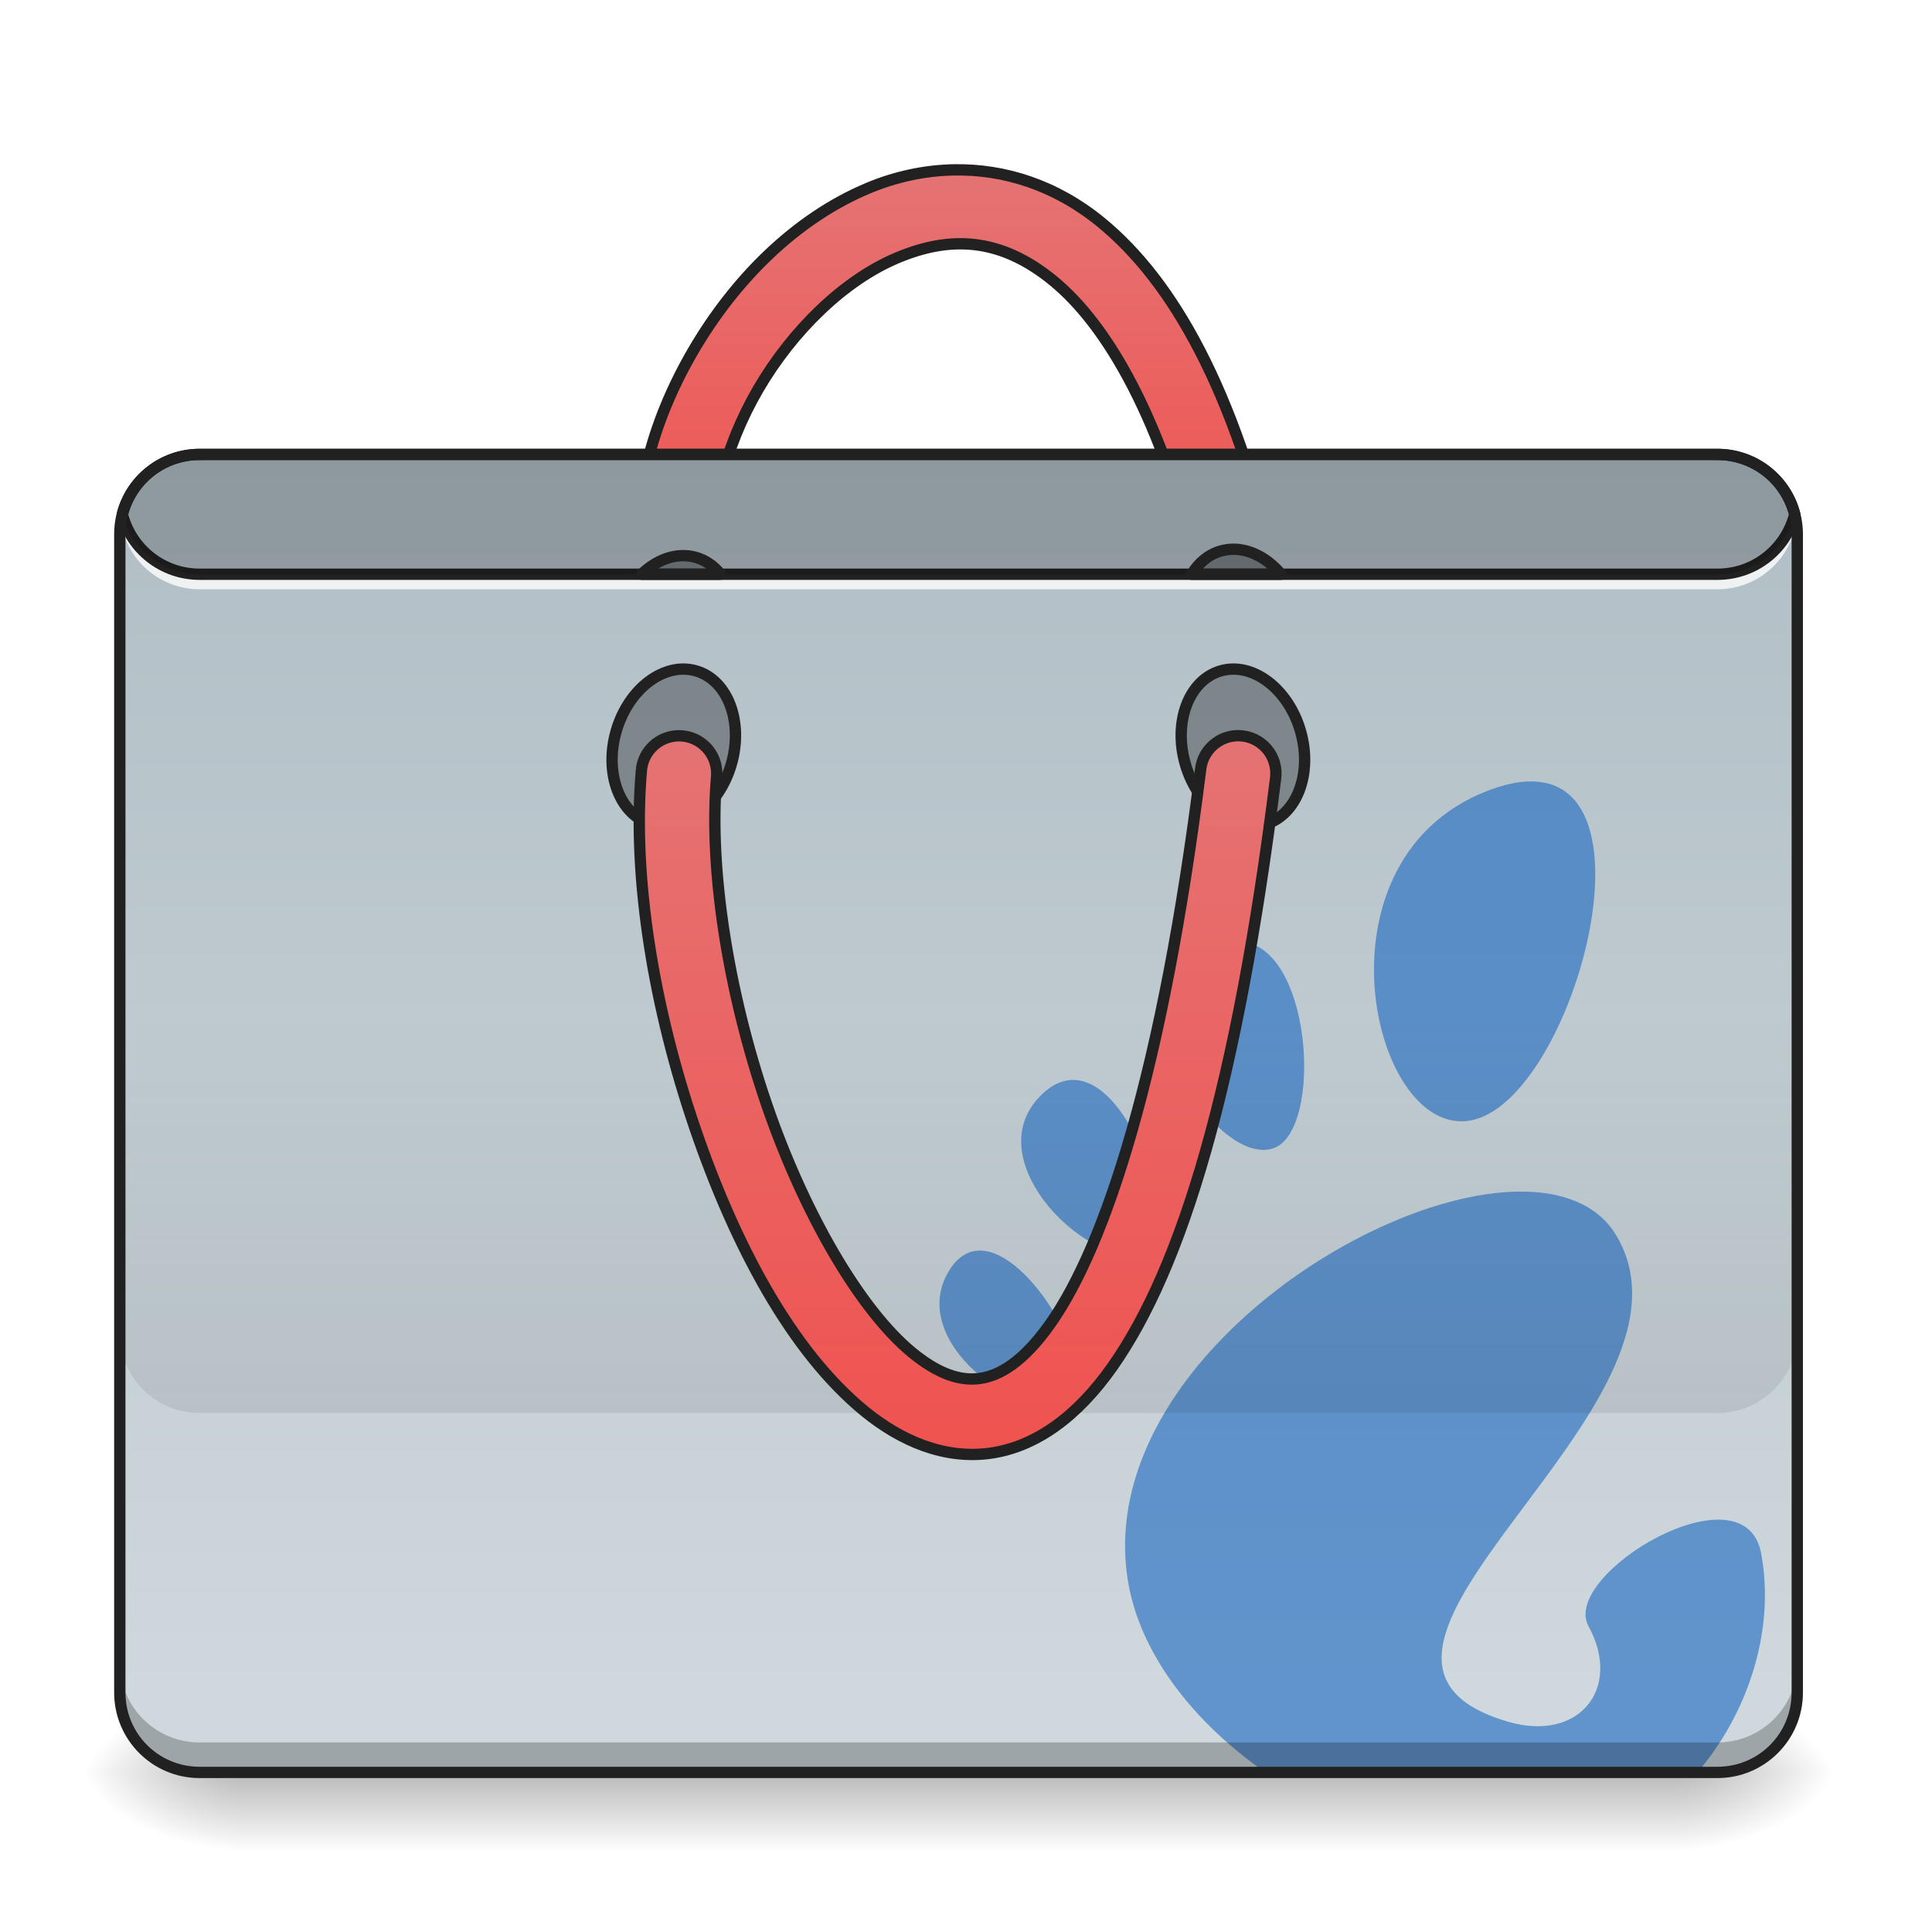
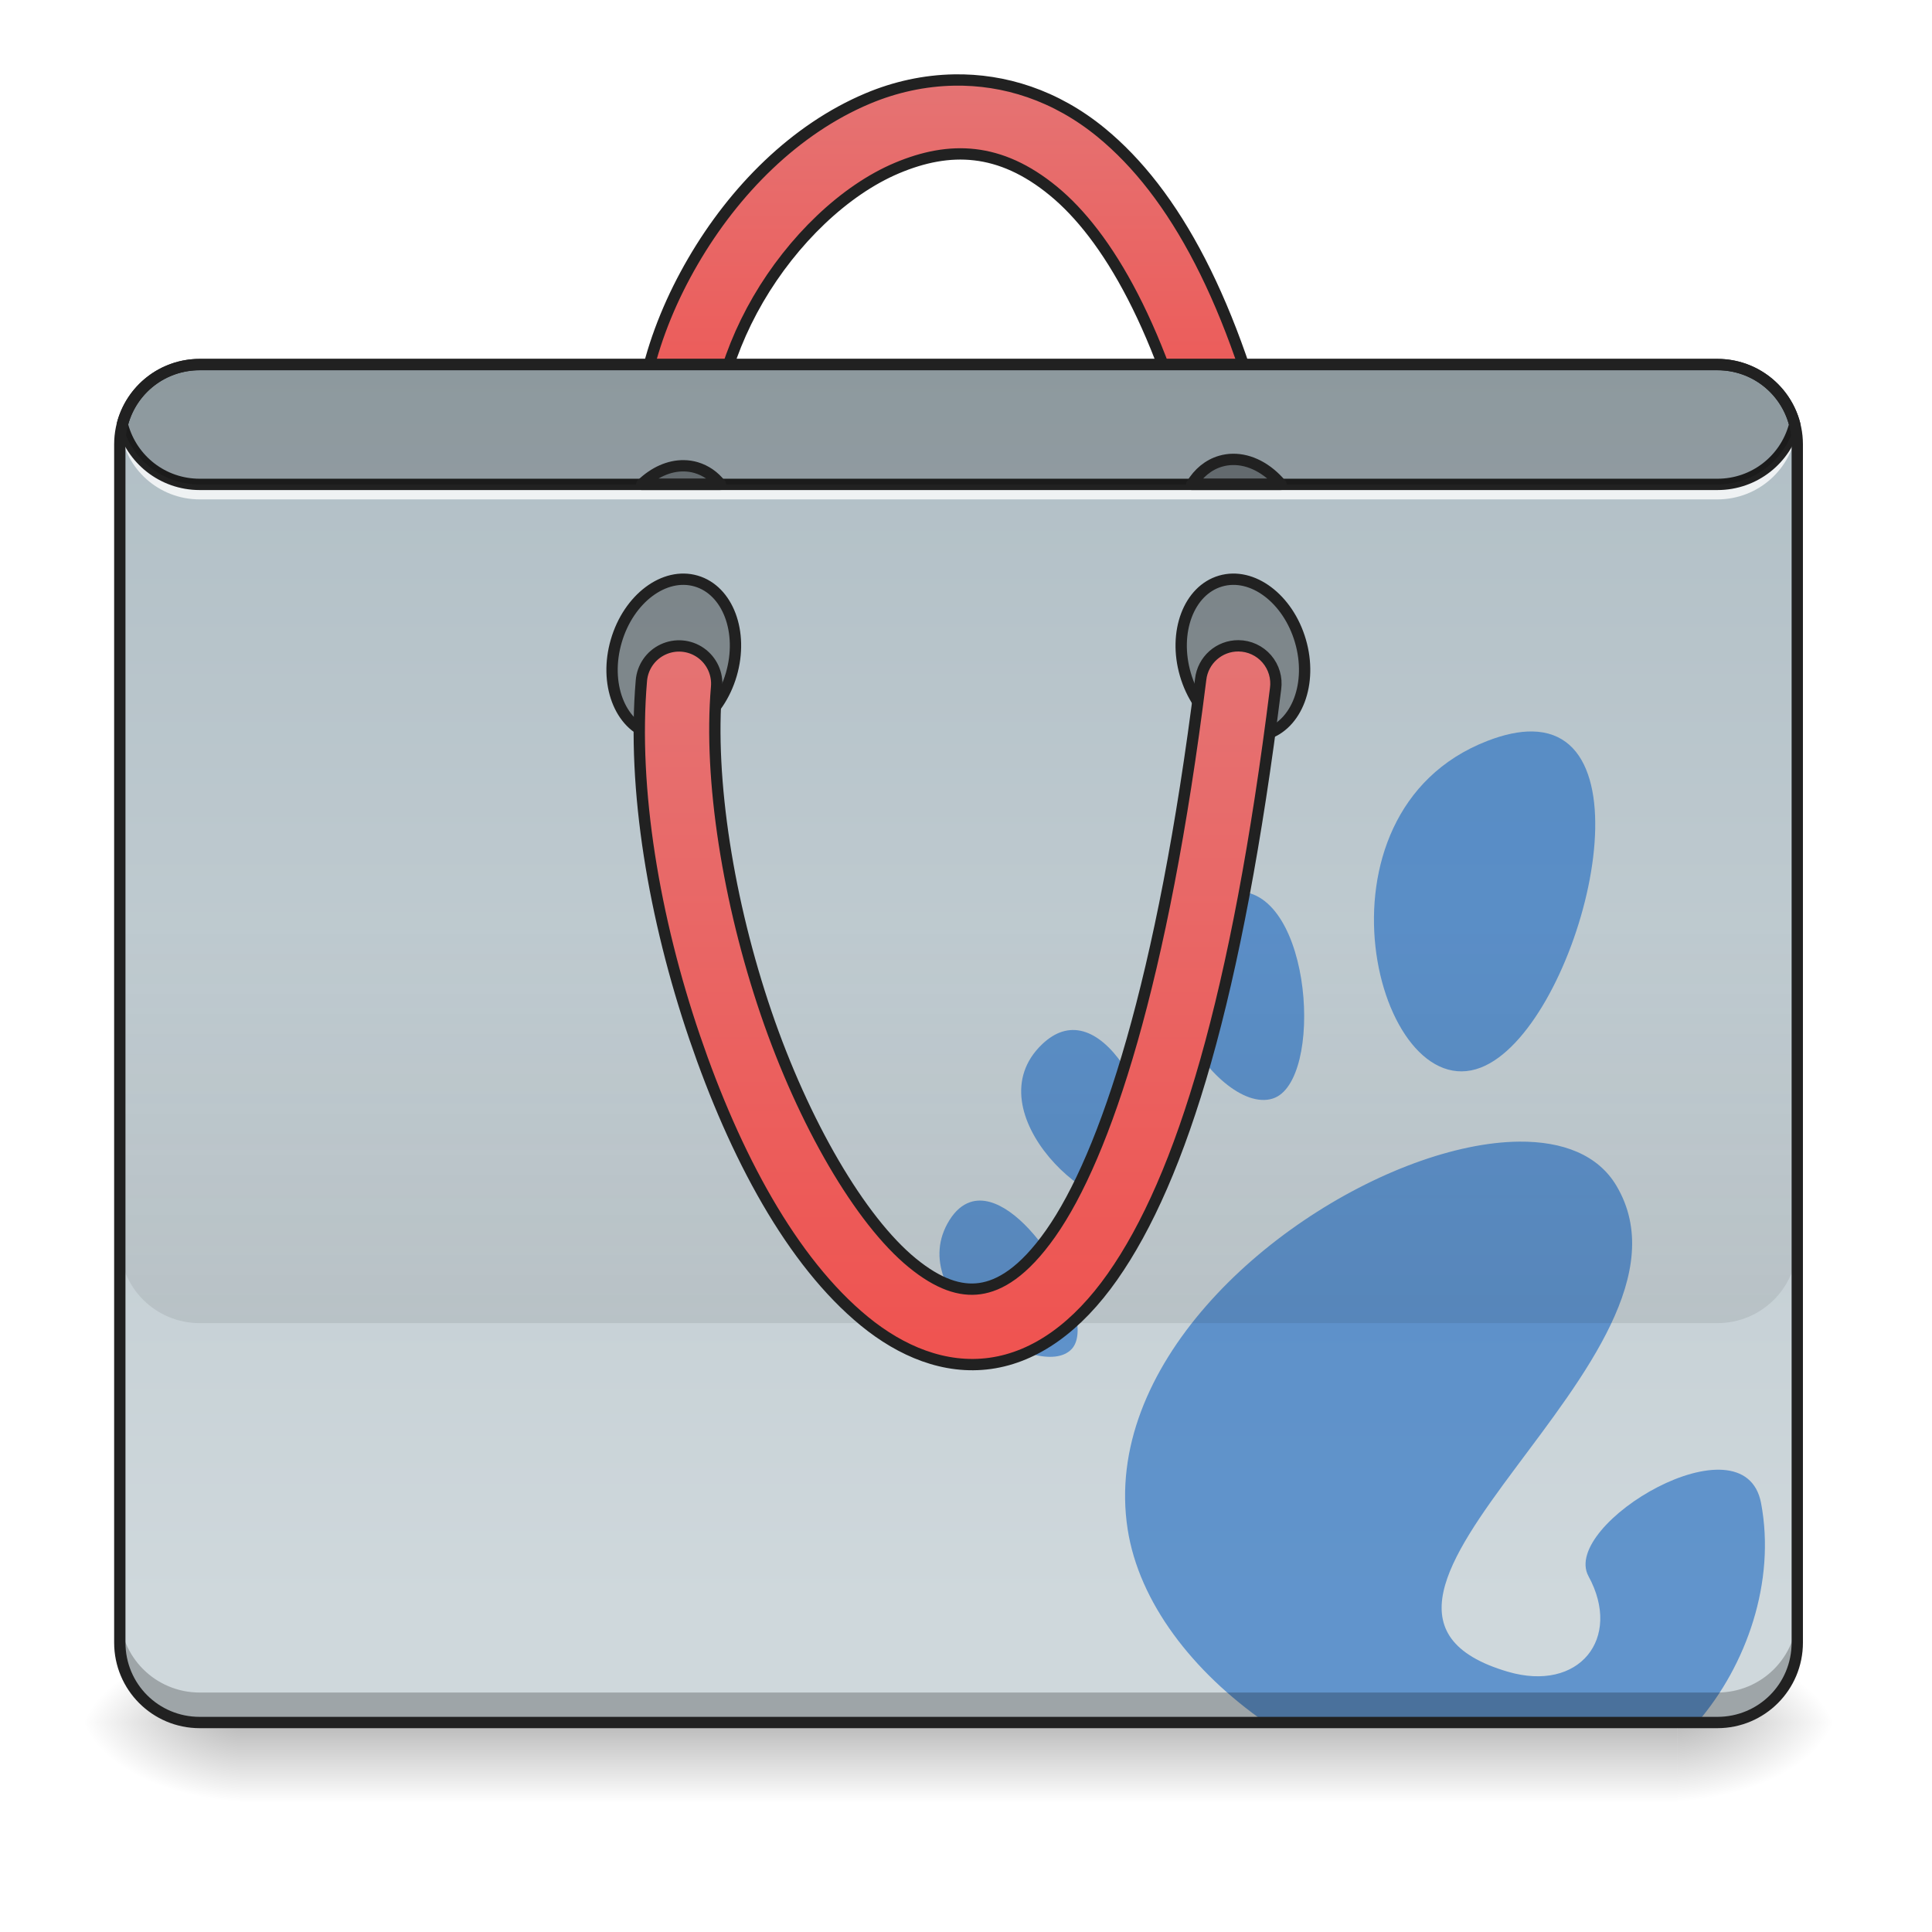
<svg xmlns="http://www.w3.org/2000/svg" width="256pt" height="256pt" viewBox="0 0 256 256" version="1.1">
  <defs>
-     <linearGradient id="linear0" gradientUnits="userSpaceOnUse" x1="254" y1="233.5" x2="254" y2="254.667" gradientTransform="matrix(0.500048,0,0,0.500048,-0.0000305205,118.0946)">
+     <linearGradient id="linear0" gradientUnits="userSpaceOnUse" x1="254" y1="233.5" x2="254" y2="254.667" gradientTransform="matrix(0.500048,0,0,0.500048,-0.0000305205,111.4794)">
      <stop offset="0" style="stop-color:rgb(0%,0%,0%);stop-opacity:0.275;" />
      <stop offset="1" style="stop-color:rgb(0%,0%,0%);stop-opacity:0;" />
    </linearGradient>
-     <radialGradient id="radial0" gradientUnits="userSpaceOnUse" cx="450.909" cy="189.579" fx="450.909" fy="189.579" r="21.167" gradientTransform="matrix(0.00000139336,-0.62506,-1.125108,-0.000000812309,432.9217,519.347)">
+     <radialGradient id="radial0" gradientUnits="userSpaceOnUse" cx="450.909" cy="189.579" fx="450.909" fy="189.579" r="21.167" gradientTransform="matrix(0.00000139336,-0.62506,-1.125108,-0.000000812309,432.9217,512.7318)">
      <stop offset="0" style="stop-color:rgb(0%,0%,0%);stop-opacity:0.314;" />
      <stop offset="0.222" style="stop-color:rgb(0%,0%,0%);stop-opacity:0.275;" />
      <stop offset="1" style="stop-color:rgb(0%,0%,0%);stop-opacity:0;" />
    </radialGradient>
-     <radialGradient id="radial1" gradientUnits="userSpaceOnUse" cx="450.909" cy="189.579" fx="450.909" fy="189.579" r="21.167" gradientTransform="matrix(-0.00000139336,0.62506,1.125108,0.000000812309,-178.8974,-49.63549)">
+     <radialGradient id="radial1" gradientUnits="userSpaceOnUse" cx="450.909" cy="189.579" fx="450.909" fy="189.579" r="21.167" gradientTransform="matrix(-0.00000139336,0.62506,1.125108,0.000000812309,-178.8974,-56.25072)">
      <stop offset="0" style="stop-color:rgb(0%,0%,0%);stop-opacity:0.314;" />
      <stop offset="0.222" style="stop-color:rgb(0%,0%,0%);stop-opacity:0.275;" />
      <stop offset="1" style="stop-color:rgb(0%,0%,0%);stop-opacity:0;" />
    </radialGradient>
-     <radialGradient id="radial2" gradientUnits="userSpaceOnUse" cx="450.909" cy="189.579" fx="450.909" fy="189.579" r="21.167" gradientTransform="matrix(-0.00000139336,-0.62506,1.125108,-0.000000812309,-178.8974,519.347)">
+     <radialGradient id="radial2" gradientUnits="userSpaceOnUse" cx="450.909" cy="189.579" fx="450.909" fy="189.579" r="21.167" gradientTransform="matrix(-0.00000139336,-0.62506,1.125108,-0.000000812309,-178.8974,512.7318)">
      <stop offset="0" style="stop-color:rgb(0%,0%,0%);stop-opacity:0.314;" />
      <stop offset="0.222" style="stop-color:rgb(0%,0%,0%);stop-opacity:0.275;" />
      <stop offset="1" style="stop-color:rgb(0%,0%,0%);stop-opacity:0;" />
    </radialGradient>
-     <radialGradient id="radial3" gradientUnits="userSpaceOnUse" cx="450.909" cy="189.579" fx="450.909" fy="189.579" r="21.167" gradientTransform="matrix(0.00000139336,0.62506,-1.125108,0.000000812309,432.9217,-49.6355)">
+     <radialGradient id="radial3" gradientUnits="userSpaceOnUse" cx="450.909" cy="189.579" fx="450.909" fy="189.579" r="21.167" gradientTransform="matrix(0.00000139336,0.62506,-1.125108,0.000000812309,432.9217,-56.25072)">
      <stop offset="0" style="stop-color:rgb(0%,0%,0%);stop-opacity:0.314;" />
      <stop offset="0.222" style="stop-color:rgb(0%,0%,0%);stop-opacity:0.275;" />
      <stop offset="1" style="stop-color:rgb(0%,0%,0%);stop-opacity:0;" />
    </radialGradient>
-     <linearGradient id="linear1" gradientUnits="userSpaceOnUse" x1="254" y1="-168.667" x2="254" y2="-62.833">
+     <linearGradient id="linear1" gradientUnits="userSpaceOnUse" x1="254" y1="-168.667" x2="254" y2="-62.833" gradientTransform="matrix(1,0,0,1,0,-23.8125)">
      <stop offset="0" style="stop-color:rgb(89.804%,45.098%,45.098%);stop-opacity:1;" />
      <stop offset="1" style="stop-color:rgb(93.725%,32.549%,31.373%);stop-opacity:1;" />
    </linearGradient>
-     <linearGradient id="linear2" gradientUnits="userSpaceOnUse" x1="222.25" y1="-94.583" x2="222.25" y2="233.5" gradientTransform="matrix(0.500048,0,0,0.500048,0,107.5103)">
+     <linearGradient id="linear2" gradientUnits="userSpaceOnUse" x1="222.25" y1="-94.583" x2="222.25" y2="233.5" gradientTransform="matrix(0.500048,0,0,0.500048,0,95.60288)">
      <stop offset="0" style="stop-color:rgb(69.02%,74.51%,77.255%);stop-opacity:1;" />
      <stop offset="1" style="stop-color:rgb(81.176%,84.706%,86.275%);stop-opacity:1;" />
    </linearGradient>
-     <linearGradient id="linear3" gradientUnits="userSpaceOnUse" x1="880" y1="1695.117" x2="880" y2="1295.117" gradientTransform="matrix(0.132304,0,0,0.132304,0,-37.04509)">
+     <linearGradient id="linear3" gradientUnits="userSpaceOnUse" x1="880" y1="1695.117" x2="880" y2="1295.117" gradientTransform="matrix(0.132304,0,0,0.132304,0,-48.95247)">
      <stop offset="0" style="stop-color:rgb(0%,0%,0%);stop-opacity:0.078;" />
      <stop offset="1" style="stop-color:rgb(0%,0%,0%);stop-opacity:0;" />
    </linearGradient>
-     <linearGradient id="linear4" gradientUnits="userSpaceOnUse" x1="254" y1="170" x2="254" y2="-20.5">
+     <linearGradient id="linear4" gradientUnits="userSpaceOnUse" x1="254" y1="170" x2="254" y2="-20.5" gradientTransform="matrix(1,0,0,1,0,-23.8125)">
      <stop offset="0" style="stop-color:rgb(93.725%,32.549%,31.373%);stop-opacity:1;" />
      <stop offset="1" style="stop-color:rgb(89.804%,45.098%,45.098%);stop-opacity:1;" />
    </linearGradient>
  </defs>
  <g id="surface1">
-     <path style=" stroke:none;fill-rule:nonzero;fill:url(#linear0);" d="M 31.754 234.855 L 222.27 234.855 L 222.27 245.441 L 31.754 245.441 Z M 31.754 234.855 " />
-     <path style=" stroke:none;fill-rule:nonzero;fill:url(#radial0);" d="M 222.27 234.855 L 243.441 234.855 L 243.441 224.27 L 222.27 224.27 Z M 222.27 234.855 " />
-     <path style=" stroke:none;fill-rule:nonzero;fill:url(#radial1);" d="M 31.754 234.855 L 10.586 234.855 L 10.586 245.441 L 31.754 245.441 Z M 31.754 234.855 " />
-     <path style=" stroke:none;fill-rule:nonzero;fill:url(#radial2);" d="M 31.754 234.855 L 10.586 234.855 L 10.586 224.27 L 31.754 224.27 Z M 31.754 234.855 " />
-     <path style=" stroke:none;fill-rule:nonzero;fill:url(#radial3);" d="M 222.27 234.855 L 243.441 234.855 L 243.441 245.441 L 222.27 245.441 Z M 222.27 234.855 " />
-     <path style="fill-rule:nonzero;fill:url(#linear1);stroke-width:3;stroke-linecap:round;stroke-linejoin:round;stroke:rgb(12.941%,12.941%,12.941%);stroke-opacity:1;stroke-miterlimit:4;" d="M 252.859 -169.989 C 244.938 -169.856 237.157 -168.129 229.939 -165.091 C 210.683 -156.99 194.583 -140.765 183.623 -121.939 C 172.655 -103.104 166.648 -81.411 170.054 -61.171 C 170.601 -57.601 173.023 -54.593 176.405 -53.32 C 179.78 -52.039 183.584 -52.68 186.357 -54.992 C 189.13 -57.312 190.435 -60.944 189.779 -64.499 C 187.443 -78.357 191.779 -96.199 200.903 -111.869 C 210.035 -127.547 223.76 -140.796 237.688 -146.655 C 251.624 -152.522 264.951 -152.209 279.114 -140.593 C 293.277 -128.977 308.057 -104.292 318.352 -60.546 C 319.126 -57.023 321.743 -54.195 325.188 -53.14 C 328.633 -52.086 332.382 -52.969 334.999 -55.445 C 337.616 -57.929 338.694 -61.624 337.819 -65.124 C 326.945 -111.33 311.181 -140.156 291.8 -156.06 C 279.684 -165.997 266.068 -170.207 252.859 -169.989 Z M 252.859 -169.989 " transform="matrix(0.500048,0,0,0.500048,0,107.5103)" />
-     <path style=" stroke:none;fill-rule:nonzero;fill:url(#linear2);" d="M 26.461 60.215 L 227.562 60.215 C 233.41 60.215 238.148 64.953 238.148 70.797 L 238.148 224.27 C 238.148 230.117 233.41 234.855 227.562 234.855 L 26.461 234.855 C 20.617 234.855 15.875 230.117 15.875 224.27 L 15.875 70.797 C 15.875 64.953 20.617 60.215 26.461 60.215 Z M 26.461 60.215 " />
-     <path style=" stroke:none;fill-rule:nonzero;fill:rgb(8.235%,39.608%,75.294%);fill-opacity:0.588;" d="M 203.031 103.543 C 201.336 103.516 199.352 103.91 197.051 104.805 C 172.504 114.355 182.41 153.449 196.223 148.078 C 208.734 143.211 219.41 103.781 203.031 103.543 Z M 163.879 124.742 C 163.117 124.758 162.309 124.918 161.453 125.25 L 161.469 125.254 C 161.082 125.402 160.688 125.602 160.262 125.809 C 147.027 132.977 161.082 154.617 168.66 152.176 C 175.469 149.984 173.922 124.539 163.879 124.742 Z M 142.105 143.098 C 141.652 143.105 141.195 143.18 140.734 143.328 C 139.863 143.602 138.984 144.133 138.102 144.969 C 128.707 153.91 145.562 169.176 151.328 165.469 C 156.273 162.289 149.93 142.953 142.105 143.098 Z M 201.305 157.891 C 197.094 157.926 192.297 158.945 187.355 160.77 L 187.367 160.766 C 167.848 167.977 146.09 187.766 149.418 209.242 C 150.922 218.961 158.051 228.16 167.68 234.855 L 224.414 234.855 C 224.582 234.855 224.75 234.852 224.918 234.844 C 231.449 227.254 235.312 216.184 233.352 205.793 C 231.137 194.051 206.734 208.598 210.484 215.473 C 214.988 223.723 209.242 230.902 199.797 228.129 C 169.723 219.309 227.715 186.512 214.184 163.734 C 211.75 159.637 207.078 157.84 201.305 157.891 Z M 129.84 165.703 C 129.387 165.703 128.941 165.773 128.512 165.922 L 128.516 165.922 C 127.527 166.262 126.609 167.02 125.812 168.285 C 119.461 178.445 137.707 189.934 141.996 185.383 C 145.516 181.648 136.648 165.703 129.84 165.703 Z M 129.84 165.703 " />
-     <path style=" stroke:none;fill-rule:nonzero;fill:rgb(0%,0%,0%);fill-opacity:0.235;" d="M 26.461 234.855 C 20.598 234.855 15.875 230.137 15.875 224.27 L 15.875 220.301 C 15.875 226.168 20.598 230.887 26.461 230.887 L 227.562 230.887 C 233.426 230.887 238.148 226.168 238.148 220.301 L 238.148 224.27 C 238.148 230.137 233.426 234.855 227.562 234.855 Z M 26.461 234.855 " />
-     <path style=" stroke:none;fill-rule:nonzero;fill:rgb(100%,100%,100%);fill-opacity:0.784;" d="M 15.957 67.496 C 15.906 67.93 15.875 68.371 15.875 68.82 C 15.875 69.039 15.883 69.258 15.898 69.477 C 15.91 69.254 15.93 69.035 15.957 68.82 C 16.605 74.055 21.047 78.082 26.461 78.082 L 227.562 78.082 C 232.98 78.082 237.418 74.055 238.066 68.82 C 238.094 69.035 238.113 69.254 238.129 69.477 C 238.141 69.258 238.148 69.039 238.148 68.82 C 238.148 68.371 238.121 67.93 238.066 67.496 C 237.418 72.73 232.98 76.758 227.562 76.758 L 26.461 76.758 C 21.047 76.758 16.605 72.73 15.957 67.496 Z M 15.957 67.496 " />
-     <path style=" stroke:none;fill-rule:nonzero;fill:rgb(12.941%,12.941%,12.941%);fill-opacity:1;" d="M 26.461 59.465 C 21.172 59.465 16.734 63.066 15.48 67.965 C 15.449 68.09 15.449 68.215 15.48 68.34 C 16.734 73.238 21.172 76.84 26.461 76.84 L 227.562 76.84 C 232.852 76.84 237.293 73.238 238.543 68.34 C 238.574 68.215 238.574 68.09 238.543 67.965 C 237.293 63.066 232.852 59.465 227.562 59.465 Z M 26.461 60.965 L 227.562 60.965 C 232.105 60.965 235.887 64 237.035 68.152 C 235.887 72.305 232.105 75.34 227.562 75.34 L 26.461 75.34 C 21.918 75.34 18.141 72.305 16.988 68.152 C 18.141 64 21.918 60.965 26.461 60.965 Z M 26.461 60.965 " />
-     <path style="fill-rule:nonzero;fill:rgb(0%,0%,0%);fill-opacity:0.314;stroke-width:3;stroke-linecap:round;stroke-linejoin:round;stroke:rgb(12.941%,12.941%,12.941%);stroke-opacity:1;stroke-miterlimit:4;" d="M 75.993 -336.786 C 87.686 -336.785 97.159 -329.676 97.158 -320.913 C 97.155 -312.142 87.685 -305.033 75.992 -305.034 C 64.299 -305.035 54.826 -312.143 54.829 -320.915 C 54.83 -329.678 64.3 -336.786 75.993 -336.786 Z M 75.993 -336.786 " transform="matrix(0.140013,0.480046,-0.480046,0.140013,0,107.5103)" />
-     <path style="fill-rule:nonzero;fill:rgb(0%,0%,0%);fill-opacity:0.314;stroke-width:3;stroke-linecap:round;stroke-linejoin:round;stroke:rgb(12.941%,12.941%,12.941%);stroke-opacity:1;stroke-miterlimit:4;" d="M -66.218 150.796 C -54.523 150.789 -45.049 157.897 -45.052 166.668 C -45.053 175.432 -54.523 182.54 -66.216 182.539 C -77.909 182.538 -87.385 175.438 -87.382 166.667 C -87.381 157.903 -77.911 150.795 -66.218 150.796 Z M -66.218 150.796 " transform="matrix(-0.140013,0.480046,0.480046,0.140013,0,107.5103)" />
-     <path style=" stroke:none;fill-rule:nonzero;fill:rgb(0%,0%,0%);fill-opacity:0.196;" d="M 26.461 60.215 C 21.512 60.215 17.375 63.578 16.207 68.152 C 17.375 72.727 21.512 76.09 26.461 76.09 L 227.562 76.09 C 232.512 76.09 236.648 72.727 237.816 68.152 C 236.648 63.578 232.512 60.215 227.562 60.215 Z M 26.461 60.215 " />
-     <path style=" stroke:none;fill-rule:nonzero;fill:url(#linear3);" d="M 15.875 134.305 L 15.875 176.641 C 15.875 182.504 20.598 187.227 26.461 187.227 L 227.562 187.227 C 233.426 187.227 238.148 182.504 238.148 176.641 L 238.148 134.305 Z M 15.875 134.305 " />
-     <path style="fill-rule:nonzero;fill:url(#linear4);stroke-width:3;stroke-linecap:round;stroke-linejoin:round;stroke:rgb(12.941%,12.941%,12.941%);stroke-opacity:1;stroke-miterlimit:4;" d="M 328.195 -20.058 C 323.063 -20.105 318.727 -16.261 318.157 -11.16 C 308.142 68.918 292.917 115.015 278.411 135.646 C 271.154 145.966 264.842 149.551 259.647 150.27 C 254.444 150.996 248.656 149.106 241.743 143.45 C 227.924 132.147 212.933 106.352 202.996 77.206 C 193.06 48.053 187.779 15.447 189.88 -9.059 C 190.224 -12.644 188.623 -16.136 185.678 -18.206 C 182.733 -20.276 178.905 -20.605 175.655 -19.066 C 172.398 -17.527 170.226 -14.363 169.953 -10.77 C 167.492 17.931 173.39 52.326 184.061 83.659 C 194.739 114.984 209.777 143.138 229.08 158.933 C 238.735 166.831 250.289 171.768 262.405 170.08 C 274.528 168.385 285.527 160.3 294.769 147.153 C 313.259 120.859 327.805 72.848 338.007 -8.676 C 338.405 -11.527 337.554 -14.41 335.679 -16.589 C 333.796 -18.761 331.07 -20.026 328.195 -20.058 Z M 328.195 -20.058 " transform="matrix(0.500048,0,0,0.500048,0,107.5103)" />
-     <path style="fill-rule:nonzero;fill:rgb(0%,0%,0%);fill-opacity:0.314;stroke-width:11.339;stroke-linecap:round;stroke-linejoin:round;stroke:rgb(12.941%,12.941%,12.941%);stroke-opacity:1;stroke-miterlimit:4;" d="M 685.122 556.482 C 670.123 556.187 655.065 563.096 642.576 575.112 L 721.614 575.112 C 715.237 567.082 706.97 561.177 697.197 558.313 C 693.211 557.161 689.167 556.541 685.122 556.482 Z M 685.122 556.482 " transform="matrix(0.132304,0,0,0.132304,0,0)" />
-     <path style="fill-rule:nonzero;fill:rgb(0%,0%,0%);fill-opacity:0.314;stroke-width:11.339;stroke-linecap:round;stroke-linejoin:round;stroke:rgb(12.941%,12.941%,12.941%);stroke-opacity:1;stroke-miterlimit:4;" d="M 1234.488 550.075 C 1230.444 550.164 1226.399 550.755 1222.413 551.906 C 1210.19 555.478 1200.358 563.804 1193.538 575.112 L 1282.998 575.112 C 1269.534 559.169 1251.967 549.751 1234.488 550.075 Z M 1234.488 550.075 " transform="matrix(0.132304,0,0,0.132304,0,0)" />
-     <path style=" stroke:none;fill-rule:nonzero;fill:rgb(12.941%,12.941%,12.941%);fill-opacity:1;" d="M 26.461 59.465 C 20.195 59.465 15.125 64.531 15.125 70.797 L 15.125 224.27 C 15.125 230.539 20.195 235.605 26.461 235.605 L 227.562 235.605 C 233.828 235.605 238.898 230.539 238.898 224.27 L 238.898 70.797 C 238.898 64.531 233.828 59.465 227.562 59.465 Z M 26.461 60.965 L 227.562 60.965 C 233.023 60.965 237.398 65.336 237.398 70.797 L 237.398 224.27 C 237.398 229.734 233.023 234.105 227.562 234.105 L 26.461 234.105 C 21 234.105 16.625 229.734 16.625 224.27 L 16.625 70.797 C 16.625 65.336 21 60.965 26.461 60.965 Z M 26.461 60.965 " />
+     <path style=" stroke:none;fill-rule:nonzero;fill:url(#linear0);" d="M 31.754 228.242 L 222.27 228.242 L 222.27 238.824 L 31.754 238.824 Z M 31.754 228.242 " />
+     <path style=" stroke:none;fill-rule:nonzero;fill:url(#radial0);" d="M 222.27 228.242 L 243.441 228.242 L 243.441 217.656 L 222.27 217.656 Z M 222.27 228.242 " />
+     <path style=" stroke:none;fill-rule:nonzero;fill:url(#radial1);" d="M 31.754 228.242 L 10.586 228.242 L 10.586 238.824 L 31.754 238.824 Z M 31.754 228.242 " />
+     <path style=" stroke:none;fill-rule:nonzero;fill:url(#radial2);" d="M 31.754 228.242 L 10.586 228.242 L 10.586 217.656 L 31.754 217.656 Z M 31.754 228.242 " />
+     <path style=" stroke:none;fill-rule:nonzero;fill:url(#radial3);" d="M 222.27 228.242 L 243.441 228.242 L 243.441 238.824 L 222.27 238.824 Z M 222.27 228.242 " />
+     <path style="fill-rule:nonzero;fill:url(#linear1);stroke-width:3;stroke-linecap:round;stroke-linejoin:round;stroke:rgb(12.941%,12.941%,12.941%);stroke-opacity:1;stroke-miterlimit:4;" d="M 252.859 -193.799 C 244.938 -193.666 237.157 -191.94 229.939 -188.901 C 210.683 -180.8 194.583 -164.583 183.623 -145.749 C 172.655 -126.915 166.648 -105.221 170.054 -84.981 C 170.601 -81.411 173.023 -78.411 176.405 -77.13 C 179.78 -75.849 183.584 -76.49 186.357 -78.81 C 189.13 -81.122 190.435 -84.755 189.779 -88.309 C 187.443 -102.167 191.779 -120.009 200.903 -135.687 C 210.035 -151.358 223.76 -164.606 237.688 -170.473 C 251.624 -176.332 264.951 -176.027 279.114 -164.403 C 293.277 -152.787 308.057 -128.11 318.352 -84.356 C 319.126 -80.833 321.743 -78.005 325.188 -76.951 C 328.633 -75.896 332.382 -76.779 334.999 -79.263 C 337.616 -81.739 338.694 -85.434 337.819 -88.934 C 326.945 -135.14 311.181 -163.966 291.8 -179.871 C 279.684 -189.807 266.068 -194.018 252.859 -193.799 Z M 252.859 -193.799 " transform="matrix(0.500048,0,0,0.500048,0,107.5103)" />
+     <path style=" stroke:none;fill-rule:nonzero;fill:url(#linear2);" d="M 26.461 48.309 L 227.562 48.309 C 233.41 48.309 238.148 53.047 238.148 58.891 L 238.148 217.656 C 238.148 223.5 233.41 228.242 227.562 228.242 L 26.461 228.242 C 20.617 228.242 15.875 223.5 15.875 217.656 L 15.875 58.891 C 15.875 53.047 20.617 48.309 26.461 48.309 Z M 26.461 48.309 " />
+     <path style=" stroke:none;fill-rule:nonzero;fill:rgb(8.235%,39.608%,75.294%);fill-opacity:0.588;" d="M 203.031 96.922 C 201.336 96.898 199.352 97.293 197.051 98.188 C 172.504 107.734 182.41 146.828 196.223 141.457 C 208.734 136.59 219.41 97.164 203.031 96.922 Z M 163.879 118.125 C 163.117 118.137 162.309 118.301 161.453 118.629 L 161.469 118.633 C 161.082 118.785 160.688 118.98 160.262 119.188 C 147.027 126.355 161.082 148 168.66 145.559 C 175.469 143.363 173.922 117.922 163.879 118.125 Z M 142.105 136.48 C 141.652 136.488 141.195 136.562 140.734 136.707 C 139.863 136.984 138.984 137.516 138.102 138.352 C 128.707 147.293 145.562 162.559 151.328 158.852 C 156.273 155.668 149.93 136.336 142.105 136.48 Z M 201.305 151.273 C 197.094 151.309 192.297 152.328 187.355 154.148 L 187.367 154.145 C 167.848 161.355 146.09 181.145 149.418 202.625 C 150.922 212.34 158.051 221.539 167.68 228.238 L 224.414 228.238 C 224.582 228.238 224.75 228.23 224.918 228.223 C 231.449 220.637 235.312 209.562 233.352 199.176 C 231.137 187.43 206.734 201.977 210.484 208.855 C 214.988 217.105 209.242 224.281 199.797 221.512 C 169.723 212.691 227.715 179.891 214.184 157.117 C 211.75 153.02 207.078 151.223 201.305 151.273 Z M 129.84 159.082 C 129.387 159.082 128.941 159.152 128.512 159.305 L 128.516 159.305 C 127.527 159.645 126.609 160.398 125.812 161.668 C 119.461 171.828 137.707 183.316 141.996 178.762 C 145.516 175.031 136.648 159.082 129.84 159.082 Z M 129.84 159.082 " />
+     <path style=" stroke:none;fill-rule:nonzero;fill:rgb(0%,0%,0%);fill-opacity:0.235;" d="M 26.461 228.242 C 20.598 228.242 15.875 223.52 15.875 217.656 L 15.875 213.688 C 15.875 219.551 20.598 224.27 26.461 224.27 L 227.562 224.27 C 233.426 224.27 238.148 219.551 238.148 213.688 L 238.148 217.656 C 238.148 223.52 233.426 228.242 227.562 228.242 Z M 26.461 228.242 " />
+     <path style=" stroke:none;fill-rule:nonzero;fill:rgb(100%,100%,100%);fill-opacity:0.784;" d="M 15.957 55.59 C 15.906 56.023 15.875 56.465 15.875 56.91 C 15.875 57.133 15.883 57.352 15.898 57.566 C 15.91 57.348 15.93 57.129 15.957 56.91 C 16.605 62.148 21.047 66.172 26.461 66.172 L 227.562 66.172 C 232.98 66.172 237.418 62.148 238.066 56.91 C 238.094 57.129 238.113 57.348 238.129 57.566 C 238.141 57.352 238.148 57.133 238.148 56.91 C 238.148 56.465 238.121 56.023 238.066 55.59 C 237.418 60.824 232.98 64.852 227.562 64.852 L 26.461 64.852 C 21.047 64.852 16.605 60.824 15.957 55.59 Z M 15.957 55.59 " />
+     <path style=" stroke:none;fill-rule:nonzero;fill:rgb(12.941%,12.941%,12.941%);fill-opacity:1;" d="M 26.461 47.555 C 21.172 47.555 16.734 51.16 15.48 56.059 C 15.449 56.18 15.449 56.309 15.48 56.43 C 16.734 61.332 21.172 64.934 26.461 64.934 L 227.562 64.934 C 232.852 64.934 237.293 61.332 238.543 56.43 C 238.574 56.309 238.574 56.18 238.543 56.059 C 237.293 51.16 232.852 47.555 227.562 47.555 Z M 26.461 49.059 L 227.562 49.059 C 232.105 49.059 235.887 52.09 237.035 56.246 C 235.887 60.398 232.105 63.434 227.562 63.434 L 26.461 63.434 C 21.918 63.434 18.141 60.398 16.988 56.246 C 18.141 52.09 21.918 49.059 26.461 49.059 Z M 26.461 49.059 " />
+     <path style="fill-rule:nonzero;fill:rgb(0%,0%,0%);fill-opacity:0.314;stroke-width:3;stroke-linecap:round;stroke-linejoin:round;stroke:rgb(12.941%,12.941%,12.941%);stroke-opacity:1;stroke-miterlimit:4;" d="M 53.135 -343.452 C 64.82 -343.454 74.301 -336.343 74.3 -327.58 C 74.297 -318.808 64.82 -311.702 53.134 -311.701 C 41.441 -311.702 31.968 -318.81 31.971 -327.581 C 31.964 -336.347 41.442 -343.453 53.135 -343.452 Z M 53.135 -343.452 " transform="matrix(0.140013,0.480046,-0.480046,0.140013,0,107.5103)" />
+     <path style="fill-rule:nonzero;fill:rgb(0%,0%,0%);fill-opacity:0.314;stroke-width:3;stroke-linecap:round;stroke-linejoin:round;stroke:rgb(12.941%,12.941%,12.941%);stroke-opacity:1;stroke-miterlimit:4;" d="M -89.076 144.129 C -77.388 144.12 -67.907 151.23 -67.91 160.002 C -67.911 168.765 -77.389 175.871 -89.074 175.873 C -100.767 175.872 -110.243 168.771 -110.24 160 C -110.246 151.234 -100.769 144.128 -89.076 144.129 Z M -89.076 144.129 " transform="matrix(-0.140013,0.480046,0.480046,0.140013,0,107.5103)" />
+     <path style=" stroke:none;fill-rule:nonzero;fill:rgb(0%,0%,0%);fill-opacity:0.196;" d="M 26.461 48.305 C 21.512 48.305 17.375 51.668 16.207 56.246 C 17.375 60.82 21.512 64.184 26.461 64.184 L 227.562 64.184 C 232.512 64.184 236.648 60.82 237.816 56.246 C 236.648 51.668 232.512 48.305 227.562 48.305 Z M 26.461 48.305 " />
+     <path style=" stroke:none;fill-rule:nonzero;fill:url(#linear3);" d="M 15.875 122.398 L 15.875 164.734 C 15.875 170.598 20.598 175.32 26.461 175.32 L 227.562 175.32 C 233.426 175.32 238.148 170.598 238.148 164.734 L 238.148 122.398 Z M 15.875 122.398 " />
+     <path style="fill-rule:nonzero;fill:url(#linear4);stroke-width:3;stroke-linecap:round;stroke-linejoin:round;stroke:rgb(12.941%,12.941%,12.941%);stroke-opacity:1;stroke-miterlimit:4;" d="M 328.195 -43.868 C 323.063 -43.915 318.727 -40.071 318.157 -34.97 C 308.142 45.108 292.917 91.205 278.411 111.836 C 271.154 122.155 264.842 125.733 259.647 126.46 C 254.444 127.186 248.656 125.296 241.743 119.64 C 227.924 108.336 212.933 82.542 202.996 53.396 C 193.06 24.243 187.779 -8.371 189.88 -32.877 C 190.224 -36.455 188.623 -39.946 185.678 -42.017 C 182.733 -44.087 178.905 -44.415 175.655 -42.876 C 172.398 -41.337 170.226 -38.173 169.953 -34.588 C 167.492 -5.879 173.39 28.516 184.061 59.841 C 194.739 91.174 209.777 119.327 229.08 135.123 C 238.735 143.02 250.289 147.958 262.405 146.27 C 274.528 144.575 285.527 136.49 294.769 123.343 C 313.259 97.048 327.805 49.037 338.007 -32.486 C 338.405 -35.337 337.554 -38.22 335.679 -40.399 C 333.796 -42.579 331.07 -43.844 328.195 -43.868 Z M 328.195 -43.868 " transform="matrix(0.500048,0,0,0.500048,0,107.5103)" />
+     <path style="fill-rule:nonzero;fill:rgb(0%,0%,0%);fill-opacity:0.314;stroke-width:3;stroke-linecap:round;stroke-linejoin:round;stroke:rgb(12.941%,12.941%,12.941%);stroke-opacity:1;stroke-miterlimit:4;" d="M 181.272 -91.574 C 177.303 -91.652 173.319 -89.832 170.015 -86.645 L 190.927 -86.645 C 189.24 -88.77 187.052 -90.332 184.467 -91.09 C 183.412 -91.402 182.342 -91.559 181.272 -91.574 Z M 181.272 -91.574 " transform="matrix(0.500048,0,0,0.500048,0,107.5103)" />
+     <path style="fill-rule:nonzero;fill:rgb(0%,0%,0%);fill-opacity:0.314;stroke-width:3;stroke-linecap:round;stroke-linejoin:round;stroke:rgb(12.941%,12.941%,12.941%);stroke-opacity:1;stroke-miterlimit:4;" d="M 326.625 -93.269 C 325.555 -93.254 324.485 -93.09 323.43 -92.785 C 320.196 -91.84 317.595 -89.637 315.79 -86.645 L 339.46 -86.645 C 335.898 -90.871 331.25 -93.355 326.625 -93.269 Z M 326.625 -93.269 " transform="matrix(0.500048,0,0,0.500048,0,107.5103)" />
+     <path style=" stroke:none;fill-rule:nonzero;fill:rgb(12.941%,12.941%,12.941%);fill-opacity:1;" d="M 26.461 47.555 C 20.195 47.555 15.125 52.625 15.125 58.891 L 15.125 217.656 C 15.125 223.922 20.195 228.992 26.461 228.992 L 227.562 228.992 C 233.828 228.992 238.898 223.922 238.898 217.656 L 238.898 58.891 C 238.898 52.625 233.828 47.555 227.562 47.555 Z M 26.461 49.055 L 227.562 49.055 C 233.023 49.055 237.398 53.43 237.398 58.891 L 237.398 217.656 C 237.398 223.117 233.023 227.492 227.562 227.492 L 26.461 227.492 C 21 227.492 16.625 223.117 16.625 217.656 L 16.625 58.891 C 16.625 53.43 21 49.055 26.461 49.055 Z M 26.461 49.055 " />
  </g>
</svg>
